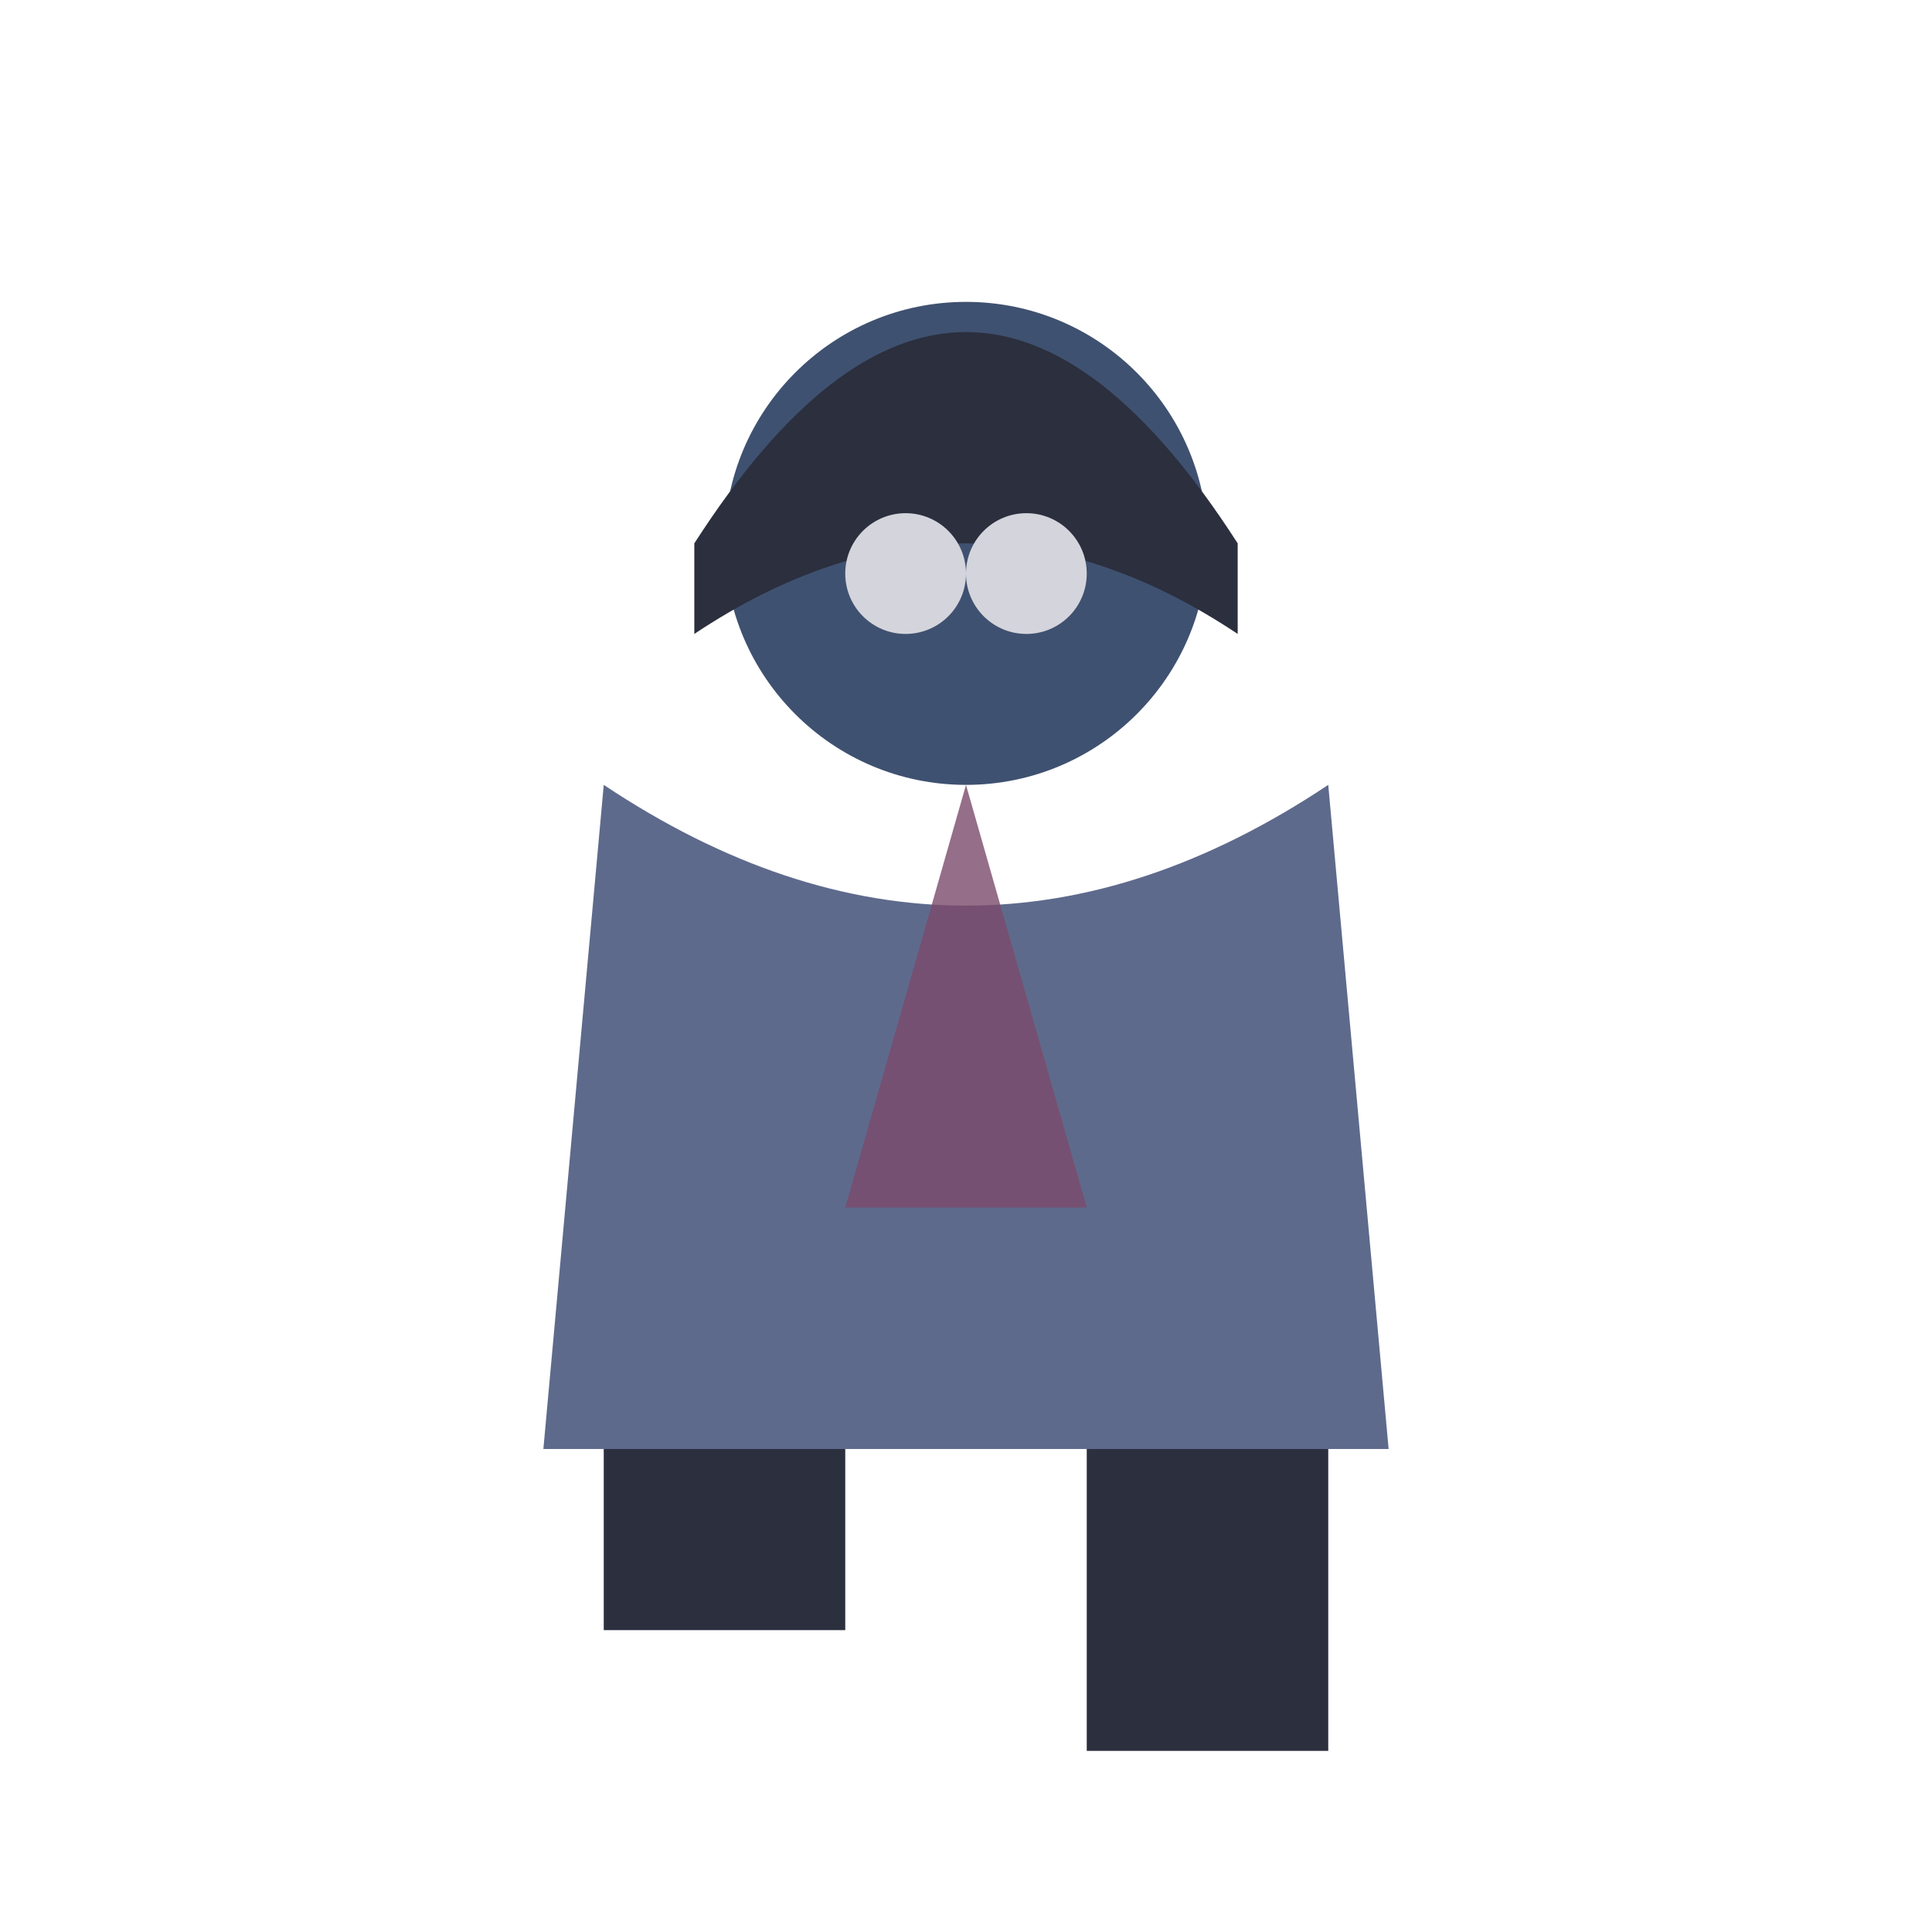
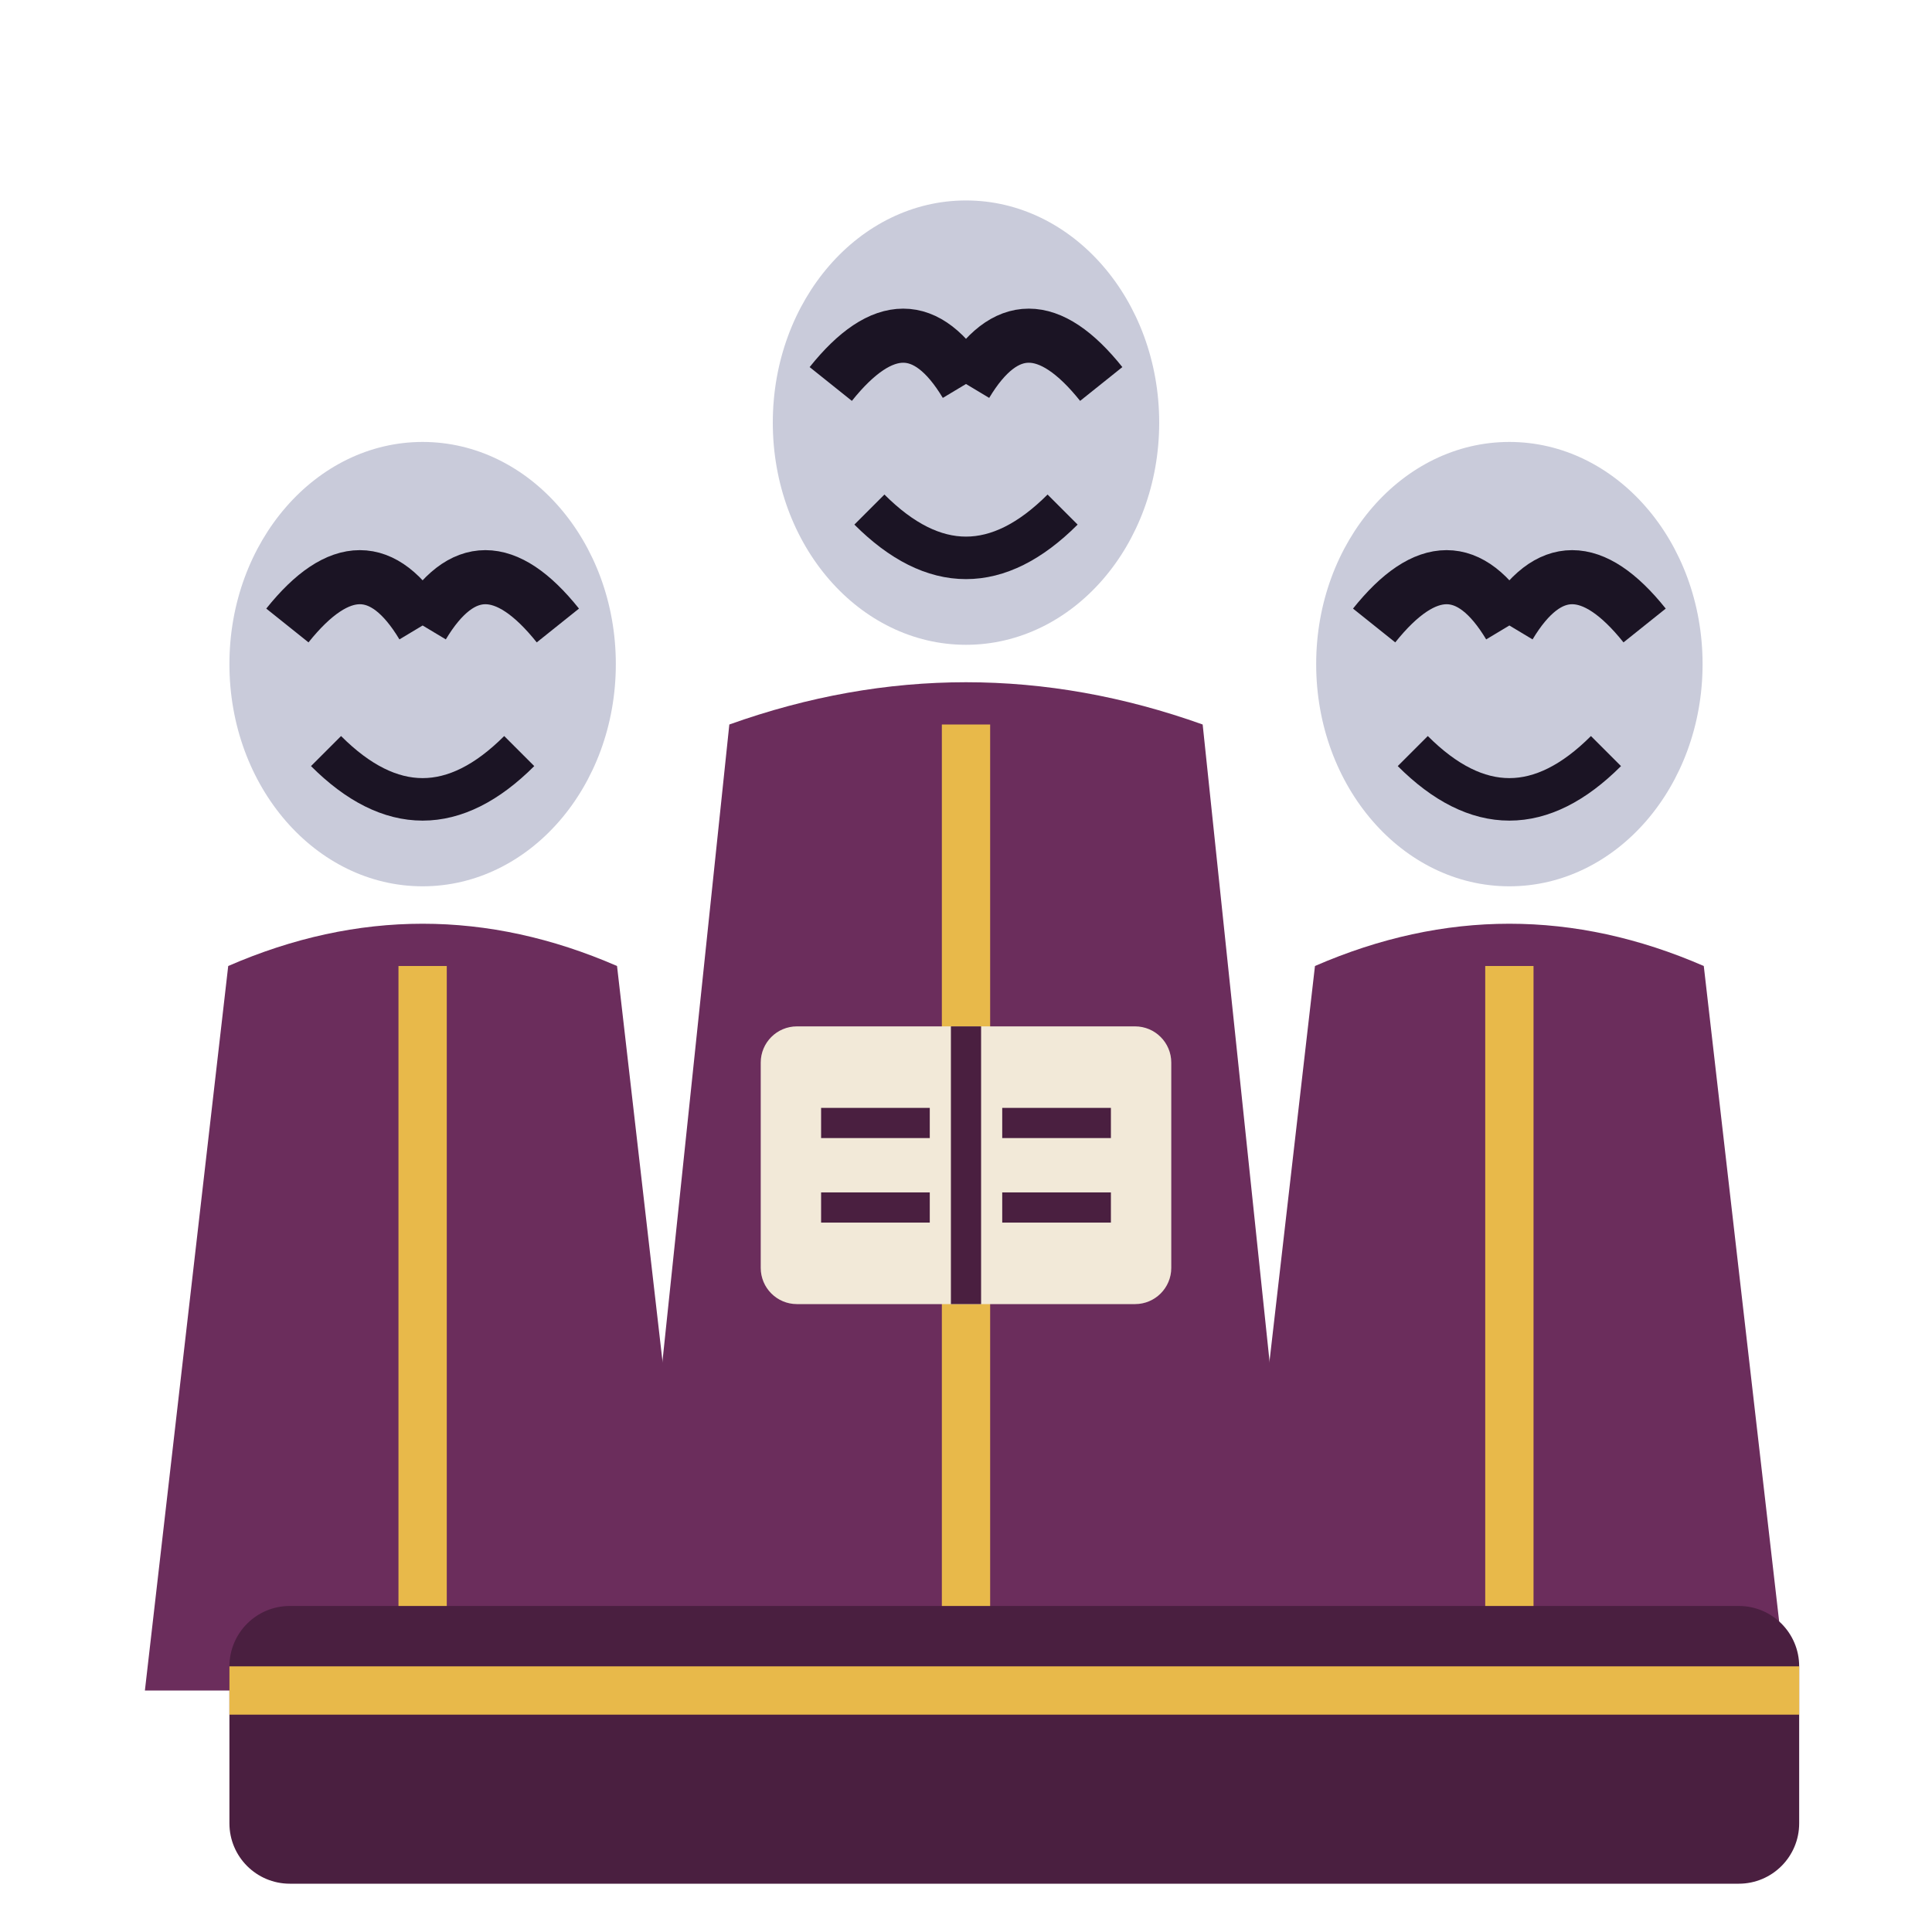
<svg xmlns="http://www.w3.org/2000/svg" viewBox="0 0 32 32">
-   <circle cx="16" cy="9" r="4" fill="#3F5170" />
-   <path d="M11.5,9 Q16,2 20.5,9 L20.5,10.5 Q16,7.5 11.5,10.5 Z" fill="#2B2F3E" />
-   <circle cx="15" cy="9.5" r="1" fill="#D4D4DC" />
-   <circle cx="17" cy="9.5" r="1" fill="#D4D4DC" />
-   <path d="M10,13 L9,24 L23,24 L22,13 Q16,17 10,13 Z" fill="#5E6A8C" />
-   <path d="M16,13 L14,20 L18,20 Z" fill="#7A4A6B" opacity="0.8" />
-   <rect x="18" y="24" width="4" height="5" fill="#2B2F3E" />
-   <rect x="10" y="24" width="4" height="3" fill="#2B2F3E" />
+   <path d="M2.4,28 L3.78,16 Q7,14.6 10.22,16 L11.6,28 Z" fill="#6B2D5C" />
+   <path d="M7,16 V28" stroke="#E8B94A" stroke-width="0.8" />
+   <ellipse cx="7" cy="11" rx="3.2" ry="3.68" fill="#C9CBDA" />
+   <path d="M4.76,10.36 q1.28,-1.6 2.24,0 M9.24,10.36 q-1.28,-1.6 -2.24,0" stroke="#1B1424" stroke-width="0.896" fill="none" />
+   <path d="M5.4,12.44 Q7,14.04 8.6,12.44" stroke="#1B1424" stroke-width="0.704" fill="none" />
+   <path d="M20.4,28 L21.78,16 Q25,14.6 28.22,16 L29.6,28 Z" fill="#6B2D5C" />
+   <path d="M25,16 V28" stroke="#E8B94A" stroke-width="0.8" />
+   <ellipse cx="25" cy="11" rx="3.2" ry="3.68" fill="#C9CBDA" />
+   <path d="M22.76,10.36 q1.28,-1.6 2.24,0 M27.24,10.36 q-1.28,-1.6 -2.24,0" stroke="#1B1424" stroke-width="0.896" fill="none" />
+   <path d="M23.4,12.44 Q25,14.04 26.6,12.44" stroke="#1B1424" stroke-width="0.704" fill="none" />
+   <path d="M10.4,28 L12.08,12 Q16,10.6 19.92,12 L21.6,28 Z" fill="#6B2D5C" />
+   <path d="M16,12 V28" stroke="#E8B94A" stroke-width="0.8" />
+   <ellipse cx="16" cy="7" rx="3.2" ry="3.68" fill="#C9CBDA" />
+   <path d="M13.76,6.36 q1.28,-1.6 2.24,0 M18.24,6.36 q-1.28,-1.6 -2.24,0" stroke="#1B1424" stroke-width="0.896" fill="none" />
+   <path d="M14.4,8.44 Q16,10.04 17.6,8.44" stroke="#1B1424" stroke-width="0.704" fill="none" />
+   <rect x="12.6" y="17" width="6.8" height="4.6" rx="0.6" fill="#F2E9D8" />
+   <path d="M16,17 V21.6 M13.6,18.6 H15.4 M16.6,18.6 H18.4 M13.6,20 H15.4 M16.6,20 H18.4" stroke="#4A1F40" stroke-width="0.5" />
+   <g transform="translate(0.8 0)">
+     <rect x="3" y="26.6" width="26" height="4.6" rx="1" fill="#4A1F40" />
+     <path d="M3,28 H29" stroke="#E8B94A" stroke-width="0.8" />
+   </g>
</svg>
